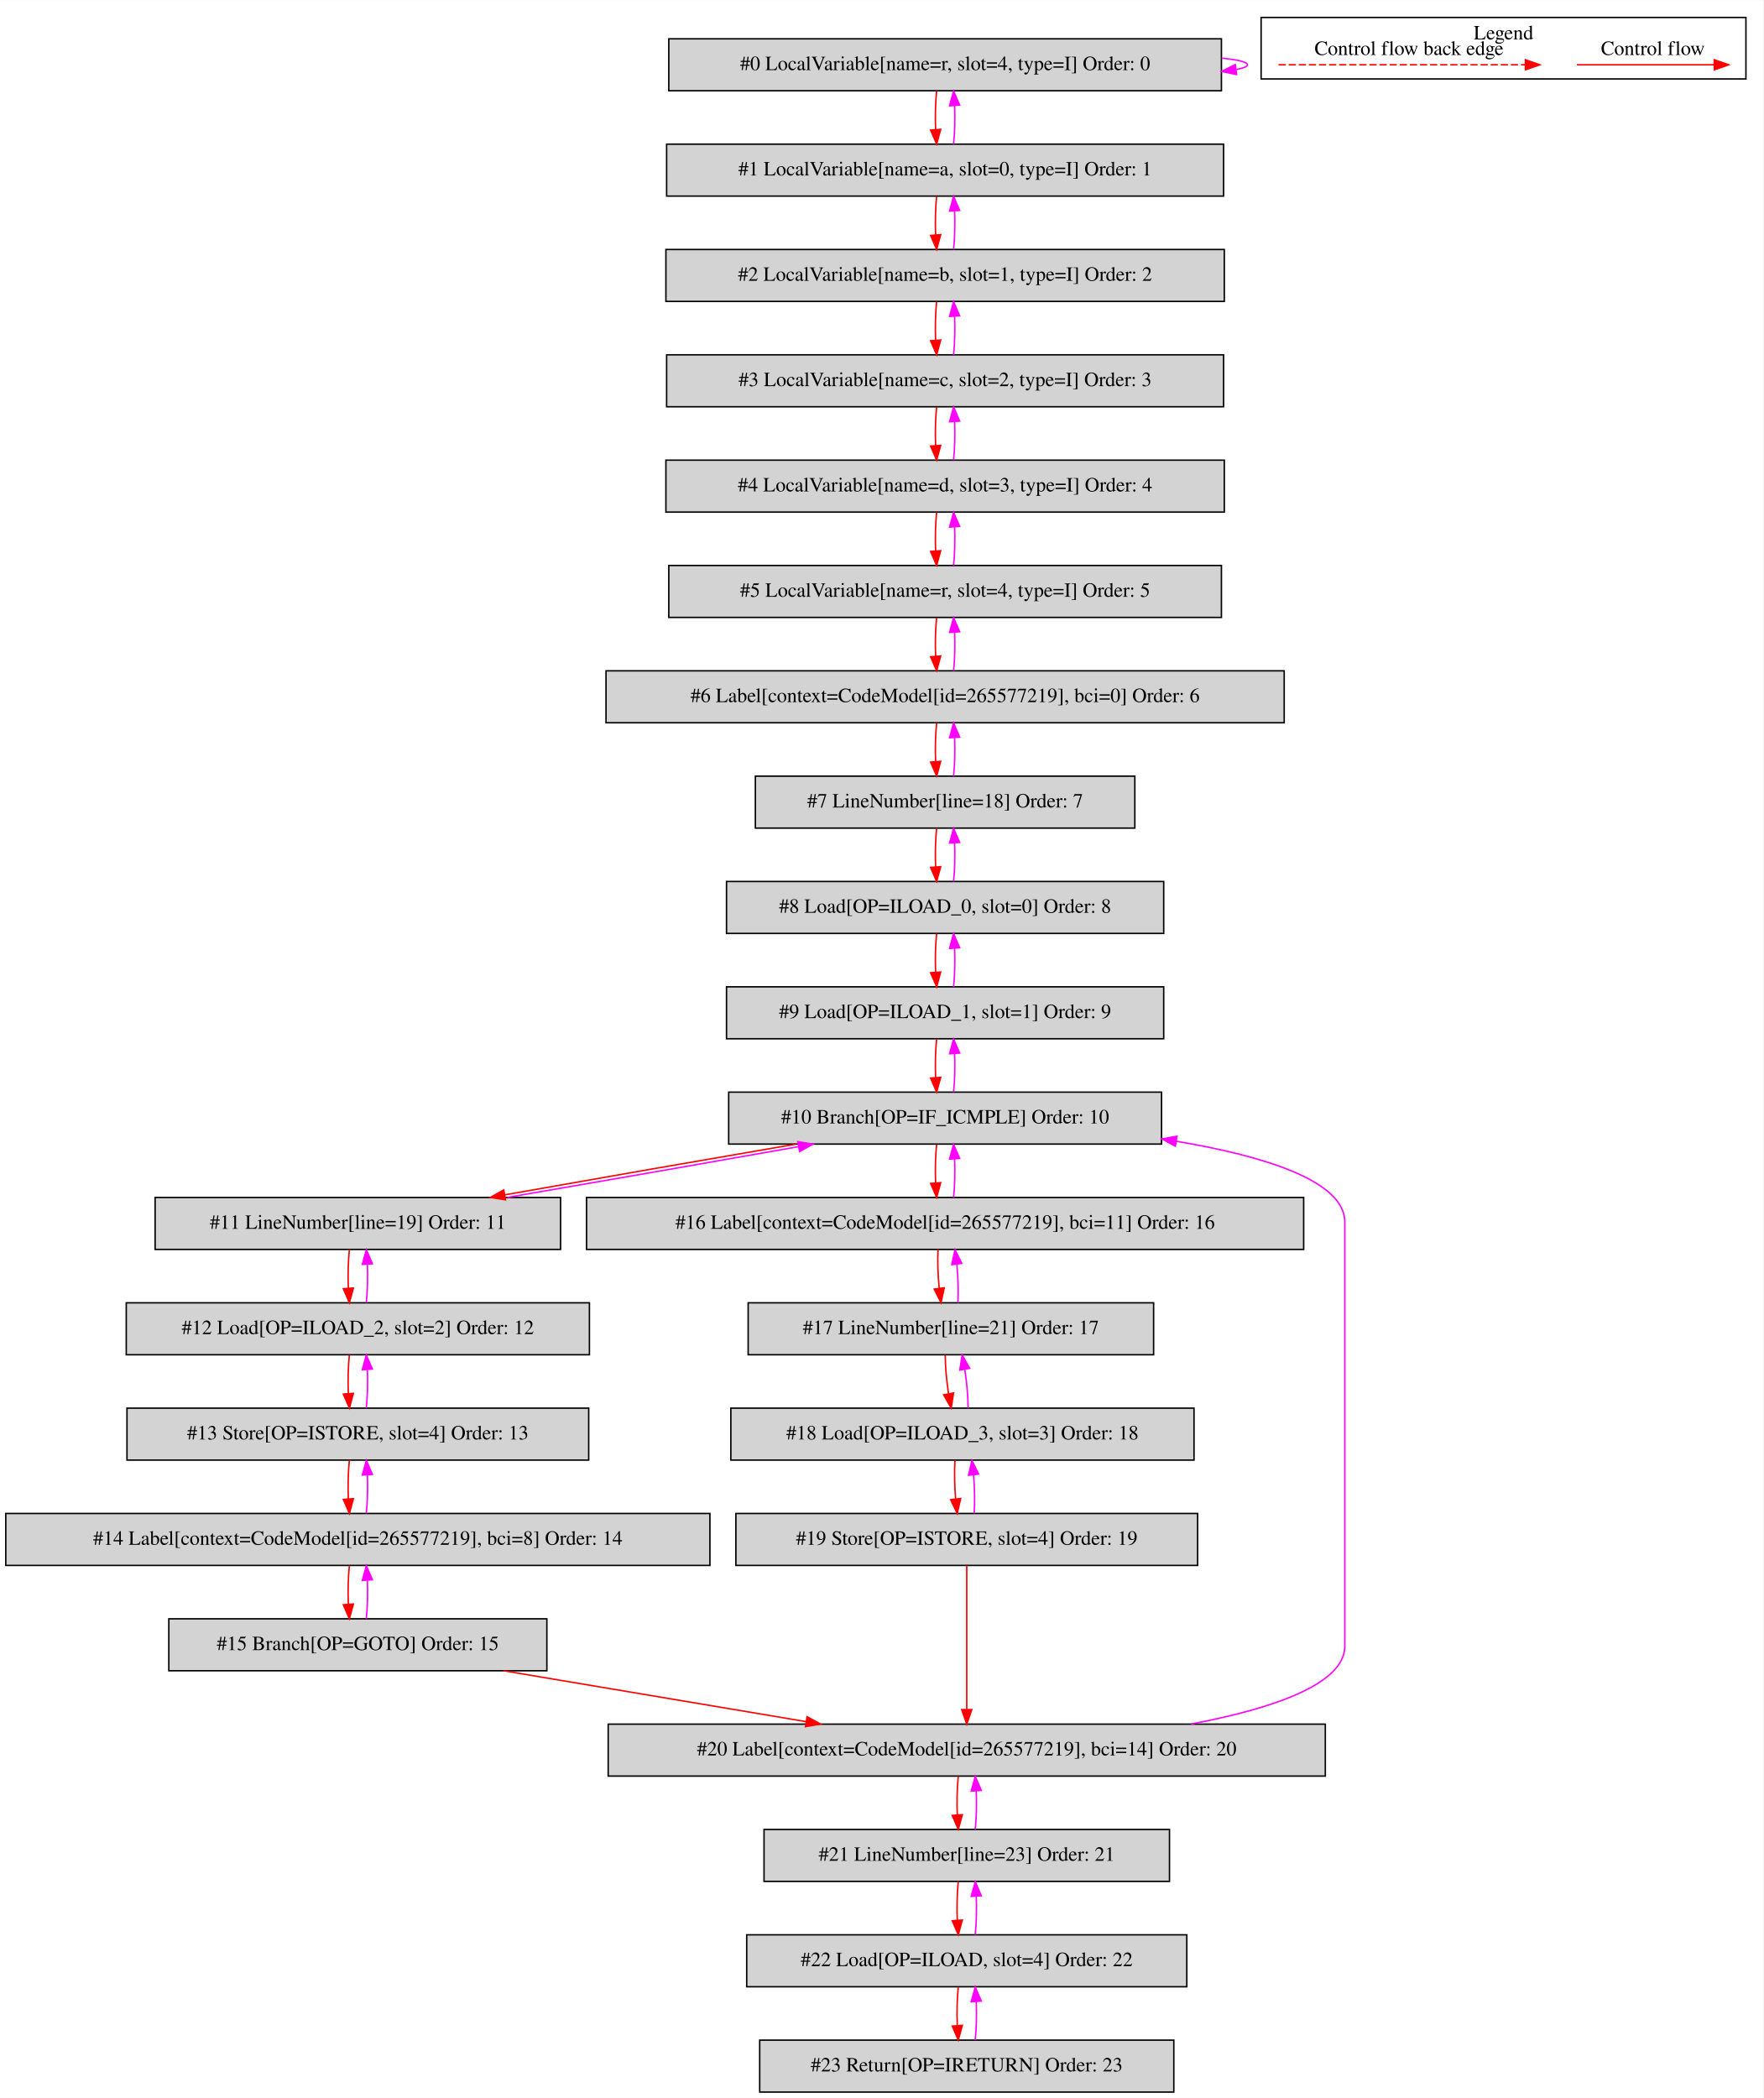
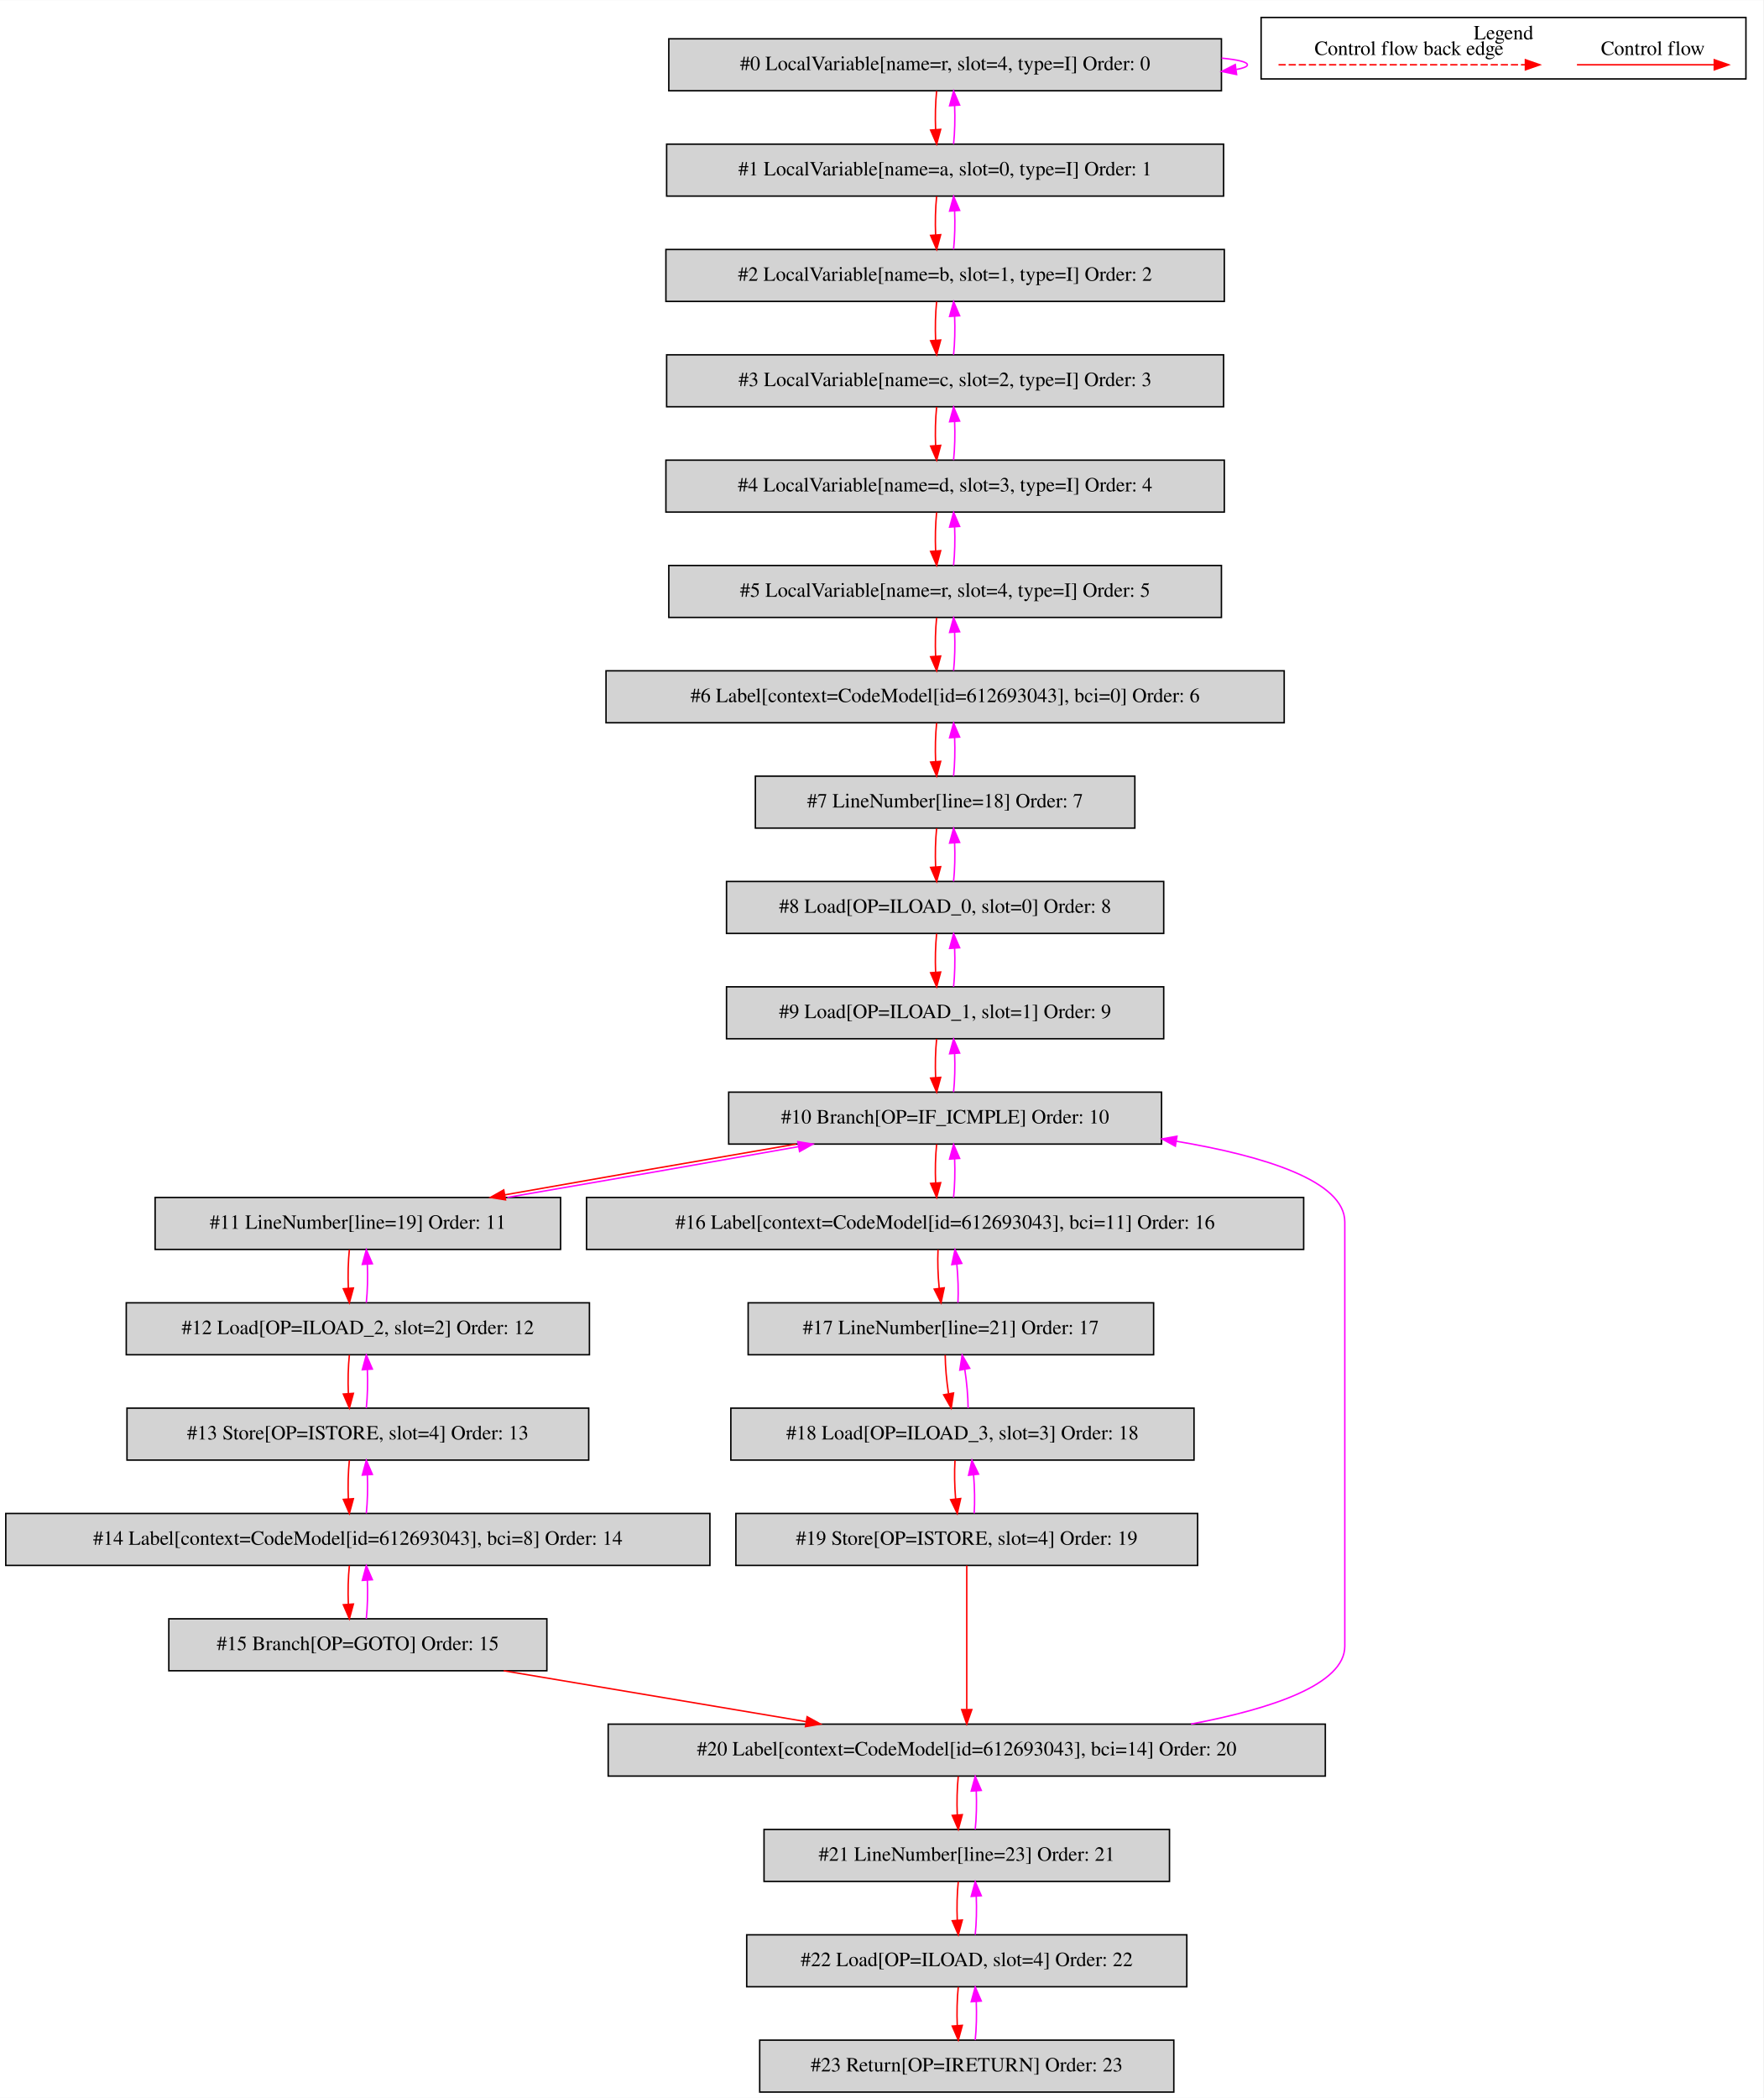
<svg xmlns="http://www.w3.org/2000/svg" width="1222pt" height="1454pt" viewBox="0.00 0.00 1222.00 1453.80">
  <g id="graph0" class="graph" transform="scale(1 1) rotate(0) translate(4 1449.8)">
    <polygon fill="white" stroke="transparent" points="-4,4 -4,-1449.8 1218,-1449.8 1218,4 -4,4" />
    <g id="clust1" class="cluster">
      <polygon fill="none" stroke="black" points="870,-1395.2 870,-1437.8 1206,-1437.8 1206,-1395.2 870,-1395.2" />
      <text text-anchor="middle" x="1038" y="-1422.6" font-family="Times,serif" font-size="14.00">Legend</text>
    </g>
    <g id="node1" class="node">
      <polygon fill="lightgrey" stroke="black" points="842.5,-1423 459.5,-1423 459.5,-1387 842.5,-1387 842.5,-1423" />
      <text text-anchor="middle" x="651" y="-1401.3" font-family="Times,serif" font-size="14.00">#0 LocalVariable[name=r, slot=4, type=I] Order: 0</text>
    </g>
    <g id="edge1" class="edge">
      <path fill="none" stroke="fuchsia" d="M842.64,-1409.61C853.82,-1408.51 860.5,-1406.97 860.5,-1405 860.5,-1403.74 857.76,-1402.65 852.85,-1401.75" />
      <polygon fill="fuchsia" stroke="fuchsia" points="853.02,-1398.24 842.64,-1400.39 852.09,-1405.18 853.02,-1398.24" />
    </g>
    <g id="node2" class="node">
      <polygon fill="lightgrey" stroke="black" points="844,-1350 458,-1350 458,-1314 844,-1314 844,-1350" />
      <text text-anchor="middle" x="651" y="-1328.3" font-family="Times,serif" font-size="14.00">#1 LocalVariable[name=a, slot=0, type=I] Order: 1</text>
    </g>
    <g id="edge2" class="edge">
      <path fill="none" stroke="red" d="M645.12,-1386.81C644.28,-1378.79 644.05,-1369.05 644.42,-1360.07" />
      <polygon fill="red" stroke="red" points="647.92,-1360.25 645.14,-1350.03 640.94,-1359.75 647.92,-1360.25" />
    </g>
    <g id="edge3" class="edge">
      <path fill="none" stroke="fuchsia" d="M656.86,-1350.03C657.71,-1358.03 657.95,-1367.77 657.59,-1376.75" />
      <polygon fill="fuchsia" stroke="fuchsia" points="654.09,-1376.59 656.88,-1386.81 661.07,-1377.08 654.09,-1376.59" />
    </g>
    <g id="node3" class="node">
      <polygon fill="lightgrey" stroke="black" points="844.5,-1277 457.5,-1277 457.5,-1241 844.5,-1241 844.5,-1277" />
      <text text-anchor="middle" x="651" y="-1255.3" font-family="Times,serif" font-size="14.00">#2 LocalVariable[name=b, slot=1, type=I] Order: 2</text>
    </g>
    <g id="edge4" class="edge">
      <path fill="none" stroke="red" d="M645.12,-1313.81C644.28,-1305.79 644.05,-1296.05 644.42,-1287.07" />
      <polygon fill="red" stroke="red" points="647.92,-1287.25 645.14,-1277.03 640.94,-1286.75 647.92,-1287.25" />
    </g>
    <g id="edge5" class="edge">
      <path fill="none" stroke="fuchsia" d="M656.86,-1277.03C657.71,-1285.03 657.95,-1294.77 657.59,-1303.75" />
      <polygon fill="fuchsia" stroke="fuchsia" points="654.09,-1303.59 656.88,-1313.81 661.07,-1304.08 654.09,-1303.59" />
    </g>
    <g id="node4" class="node">
      <polygon fill="lightgrey" stroke="black" points="844,-1204 458,-1204 458,-1168 844,-1168 844,-1204" />
      <text text-anchor="middle" x="651" y="-1182.3" font-family="Times,serif" font-size="14.00">#3 LocalVariable[name=c, slot=2, type=I] Order: 3</text>
    </g>
    <g id="edge6" class="edge">
      <path fill="none" stroke="red" d="M645.12,-1240.81C644.28,-1232.79 644.05,-1223.05 644.42,-1214.07" />
      <polygon fill="red" stroke="red" points="647.92,-1214.25 645.14,-1204.03 640.94,-1213.75 647.92,-1214.25" />
    </g>
    <g id="edge7" class="edge">
      <path fill="none" stroke="fuchsia" d="M656.86,-1204.03C657.71,-1212.03 657.95,-1221.77 657.59,-1230.75" />
      <polygon fill="fuchsia" stroke="fuchsia" points="654.09,-1230.59 656.88,-1240.81 661.07,-1231.08 654.09,-1230.59" />
    </g>
    <g id="node5" class="node">
      <polygon fill="lightgrey" stroke="black" points="844.5,-1131 457.5,-1131 457.5,-1095 844.5,-1095 844.5,-1131" />
      <text text-anchor="middle" x="651" y="-1109.3" font-family="Times,serif" font-size="14.00">#4 LocalVariable[name=d, slot=3, type=I] Order: 4</text>
    </g>
    <g id="edge8" class="edge">
      <path fill="none" stroke="red" d="M645.12,-1167.81C644.28,-1159.79 644.05,-1150.05 644.42,-1141.07" />
      <polygon fill="red" stroke="red" points="647.92,-1141.25 645.14,-1131.03 640.94,-1140.75 647.92,-1141.25" />
    </g>
    <g id="edge9" class="edge">
      <path fill="none" stroke="fuchsia" d="M656.86,-1131.03C657.71,-1139.03 657.95,-1148.77 657.59,-1157.75" />
      <polygon fill="fuchsia" stroke="fuchsia" points="654.09,-1157.59 656.88,-1167.81 661.07,-1158.08 654.09,-1157.59" />
    </g>
    <g id="node6" class="node">
      <polygon fill="lightgrey" stroke="black" points="842.5,-1058 459.5,-1058 459.5,-1022 842.5,-1022 842.5,-1058" />
      <text text-anchor="middle" x="651" y="-1036.3" font-family="Times,serif" font-size="14.00">#5 LocalVariable[name=r, slot=4, type=I] Order: 5</text>
    </g>
    <g id="edge10" class="edge">
      <path fill="none" stroke="red" d="M645.12,-1094.81C644.28,-1086.79 644.05,-1077.05 644.42,-1068.07" />
      <polygon fill="red" stroke="red" points="647.92,-1068.25 645.14,-1058.03 640.94,-1067.75 647.92,-1068.25" />
    </g>
    <g id="edge11" class="edge">
      <path fill="none" stroke="fuchsia" d="M656.86,-1058.03C657.71,-1066.03 657.95,-1075.77 657.59,-1084.75" />
      <polygon fill="fuchsia" stroke="fuchsia" points="654.09,-1084.59 656.88,-1094.81 661.07,-1085.08 654.09,-1084.59" />
    </g>
    <g id="node7" class="node">
      <polygon fill="lightgrey" stroke="black" points="886,-985 416,-985 416,-949 886,-949 886,-985" />
-       <text text-anchor="middle" x="651" y="-963.3" font-family="Times,serif" font-size="14.00">#6 Label[context=CodeModel[id=265577219], bci=0] Order: 6</text>
+       <text text-anchor="middle" x="651" y="-963.3" font-family="Times,serif" font-size="14.00">#6 Label[context=CodeModel[id=612693043], bci=0] Order: 6</text>
    </g>
    <g id="edge12" class="edge">
      <path fill="none" stroke="red" d="M645.12,-1021.81C644.28,-1013.79 644.05,-1004.05 644.42,-995.07" />
      <polygon fill="red" stroke="red" points="647.92,-995.25 645.14,-985.03 640.94,-994.75 647.92,-995.25" />
    </g>
    <g id="edge13" class="edge">
      <path fill="none" stroke="fuchsia" d="M656.86,-985.03C657.71,-993.03 657.95,-1002.77 657.59,-1011.75" />
      <polygon fill="fuchsia" stroke="fuchsia" points="654.09,-1011.59 656.88,-1021.81 661.07,-1012.08 654.09,-1011.59" />
    </g>
    <g id="node8" class="node">
      <polygon fill="lightgrey" stroke="black" points="782.5,-912 519.5,-912 519.5,-876 782.5,-876 782.5,-912" />
      <text text-anchor="middle" x="651" y="-890.3" font-family="Times,serif" font-size="14.00">#7 LineNumber[line=18] Order: 7</text>
    </g>
    <g id="edge14" class="edge">
      <path fill="none" stroke="red" d="M645.12,-948.81C644.28,-940.79 644.05,-931.05 644.42,-922.07" />
      <polygon fill="red" stroke="red" points="647.92,-922.25 645.14,-912.03 640.94,-921.75 647.92,-922.25" />
    </g>
    <g id="edge15" class="edge">
      <path fill="none" stroke="fuchsia" d="M656.86,-912.03C657.71,-920.03 657.95,-929.77 657.59,-938.75" />
      <polygon fill="fuchsia" stroke="fuchsia" points="654.09,-938.59 656.88,-948.81 661.07,-939.08 654.09,-938.59" />
    </g>
    <g id="node9" class="node">
      <polygon fill="lightgrey" stroke="black" points="802.5,-839 499.5,-839 499.5,-803 802.5,-803 802.5,-839" />
      <text text-anchor="middle" x="651" y="-817.3" font-family="Times,serif" font-size="14.00">#8 Load[OP=ILOAD_0, slot=0] Order: 8</text>
    </g>
    <g id="edge16" class="edge">
      <path fill="none" stroke="red" d="M645.12,-875.81C644.28,-867.79 644.05,-858.05 644.42,-849.07" />
      <polygon fill="red" stroke="red" points="647.92,-849.25 645.14,-839.03 640.94,-848.75 647.92,-849.25" />
    </g>
    <g id="edge17" class="edge">
      <path fill="none" stroke="fuchsia" d="M656.86,-839.03C657.71,-847.03 657.95,-856.77 657.59,-865.75" />
      <polygon fill="fuchsia" stroke="fuchsia" points="654.09,-865.59 656.88,-875.81 661.07,-866.08 654.09,-865.59" />
    </g>
    <g id="node10" class="node">
      <polygon fill="lightgrey" stroke="black" points="802.5,-766 499.5,-766 499.5,-730 802.5,-730 802.5,-766" />
      <text text-anchor="middle" x="651" y="-744.3" font-family="Times,serif" font-size="14.00">#9 Load[OP=ILOAD_1, slot=1] Order: 9</text>
    </g>
    <g id="edge18" class="edge">
      <path fill="none" stroke="red" d="M645.12,-802.81C644.28,-794.79 644.05,-785.05 644.42,-776.07" />
      <polygon fill="red" stroke="red" points="647.92,-776.25 645.14,-766.03 640.94,-775.75 647.92,-776.25" />
    </g>
    <g id="edge19" class="edge">
      <path fill="none" stroke="fuchsia" d="M656.86,-766.03C657.71,-774.03 657.95,-783.77 657.59,-792.75" />
      <polygon fill="fuchsia" stroke="fuchsia" points="654.09,-792.59 656.88,-802.81 661.07,-793.08 654.09,-792.59" />
    </g>
    <g id="node11" class="node">
      <polygon fill="lightgrey" stroke="black" points="801,-693 501,-693 501,-657 801,-657 801,-693" />
      <text text-anchor="middle" x="651" y="-671.3" font-family="Times,serif" font-size="14.00">#10 Branch[OP=IF_ICMPLE] Order: 10</text>
    </g>
    <g id="edge20" class="edge">
      <path fill="none" stroke="red" d="M645.12,-729.81C644.28,-721.79 644.05,-712.05 644.42,-703.07" />
      <polygon fill="red" stroke="red" points="647.92,-703.25 645.14,-693.03 640.94,-702.75 647.92,-703.25" />
    </g>
    <g id="edge21" class="edge">
      <path fill="none" stroke="fuchsia" d="M656.86,-693.03C657.71,-701.03 657.95,-710.77 657.59,-719.75" />
      <polygon fill="fuchsia" stroke="fuchsia" points="654.09,-719.59 656.88,-729.81 661.07,-720.08 654.09,-719.59" />
    </g>
    <g id="node12" class="node">
      <polygon fill="lightgrey" stroke="black" points="384.5,-620 103.5,-620 103.5,-584 384.5,-584 384.5,-620" />
      <text text-anchor="middle" x="244" y="-598.3" font-family="Times,serif" font-size="14.00">#11 LineNumber[line=19] Order: 11</text>
    </g>
    <g id="edge22" class="edge">
      <path fill="none" stroke="red" d="M547.65,-656.99C485.83,-646.4 407.6,-632.77 346.01,-621.85" />
      <polygon fill="red" stroke="red" points="346.34,-618.35 335.88,-620.05 345.12,-625.25 346.34,-618.35" />
    </g>
    <g id="node17" class="node">
      <polygon fill="lightgrey" stroke="black" points="899.5,-620 402.5,-620 402.5,-584 899.5,-584 899.5,-620" />
-       <text text-anchor="middle" x="651" y="-598.3" font-family="Times,serif" font-size="14.00">#16 Label[context=CodeModel[id=265577219], bci=11] Order: 16</text>
+       <text text-anchor="middle" x="651" y="-598.3" font-family="Times,serif" font-size="14.00">#16 Label[context=CodeModel[id=612693043], bci=11] Order: 16</text>
    </g>
    <g id="edge32" class="edge">
      <path fill="none" stroke="red" d="M645.12,-656.81C644.28,-648.79 644.05,-639.05 644.42,-630.07" />
      <polygon fill="red" stroke="red" points="647.92,-630.25 645.14,-620.03 640.94,-629.75 647.92,-630.25" />
    </g>
    <g id="edge23" class="edge">
      <path fill="none" stroke="fuchsia" d="M347.61,-620.05C409.49,-630.65 487.71,-644.29 549.26,-655.2" />
      <polygon fill="fuchsia" stroke="fuchsia" points="548.91,-658.69 559.37,-656.99 550.14,-651.8 548.91,-658.69" />
    </g>
    <g id="node13" class="node">
      <polygon fill="lightgrey" stroke="black" points="404.5,-547 83.5,-547 83.5,-511 404.5,-511 404.5,-547" />
      <text text-anchor="middle" x="244" y="-525.3" font-family="Times,serif" font-size="14.00">#12 Load[OP=ILOAD_2, slot=2] Order: 12</text>
    </g>
    <g id="edge24" class="edge">
      <path fill="none" stroke="red" d="M238.12,-583.81C237.28,-575.79 237.05,-566.05 237.42,-557.07" />
      <polygon fill="red" stroke="red" points="240.92,-557.25 238.14,-547.03 233.94,-556.75 240.92,-557.25" />
    </g>
    <g id="edge25" class="edge">
      <path fill="none" stroke="fuchsia" d="M249.86,-547.03C250.71,-555.03 250.95,-564.77 250.59,-573.75" />
      <polygon fill="fuchsia" stroke="fuchsia" points="247.09,-573.59 249.88,-583.81 254.07,-574.08 247.09,-573.59" />
    </g>
    <g id="node14" class="node">
      <polygon fill="lightgrey" stroke="black" points="404,-474 84,-474 84,-438 404,-438 404,-474" />
      <text text-anchor="middle" x="244" y="-452.3" font-family="Times,serif" font-size="14.00">#13 Store[OP=ISTORE, slot=4] Order: 13</text>
    </g>
    <g id="edge26" class="edge">
      <path fill="none" stroke="red" d="M238.12,-510.81C237.28,-502.79 237.05,-493.05 237.42,-484.07" />
      <polygon fill="red" stroke="red" points="240.92,-484.25 238.14,-474.03 233.94,-483.75 240.92,-484.25" />
    </g>
    <g id="edge27" class="edge">
      <path fill="none" stroke="fuchsia" d="M249.86,-474.03C250.71,-482.03 250.95,-491.77 250.59,-500.75" />
      <polygon fill="fuchsia" stroke="fuchsia" points="247.09,-500.59 249.88,-510.81 254.07,-501.08 247.09,-500.59" />
    </g>
    <g id="node15" class="node">
      <polygon fill="lightgrey" stroke="black" points="488,-401 0,-401 0,-365 488,-365 488,-401" />
-       <text text-anchor="middle" x="244" y="-379.3" font-family="Times,serif" font-size="14.00">#14 Label[context=CodeModel[id=265577219], bci=8] Order: 14</text>
+       <text text-anchor="middle" x="244" y="-379.3" font-family="Times,serif" font-size="14.00">#14 Label[context=CodeModel[id=612693043], bci=8] Order: 14</text>
    </g>
    <g id="edge28" class="edge">
      <path fill="none" stroke="red" d="M238.12,-437.81C237.28,-429.79 237.05,-420.05 237.42,-411.07" />
      <polygon fill="red" stroke="red" points="240.92,-411.25 238.14,-401.03 233.94,-410.75 240.92,-411.25" />
    </g>
    <g id="edge29" class="edge">
      <path fill="none" stroke="fuchsia" d="M249.86,-401.03C250.71,-409.03 250.95,-418.77 250.59,-427.75" />
      <polygon fill="fuchsia" stroke="fuchsia" points="247.09,-427.59 249.88,-437.81 254.07,-428.08 247.09,-427.59" />
    </g>
    <g id="node16" class="node">
      <polygon fill="lightgrey" stroke="black" points="375,-328 113,-328 113,-292 375,-292 375,-328" />
      <text text-anchor="middle" x="244" y="-306.3" font-family="Times,serif" font-size="14.00">#15 Branch[OP=GOTO] Order: 15</text>
    </g>
    <g id="edge30" class="edge">
      <path fill="none" stroke="red" d="M238.12,-364.81C237.28,-356.79 237.05,-347.05 237.42,-338.07" />
      <polygon fill="red" stroke="red" points="240.92,-338.25 238.14,-328.03 233.94,-337.75 240.92,-338.25" />
    </g>
    <g id="edge31" class="edge">
      <path fill="none" stroke="fuchsia" d="M249.86,-328.03C250.71,-336.03 250.95,-345.77 250.59,-354.75" />
      <polygon fill="fuchsia" stroke="fuchsia" points="247.09,-354.59 249.88,-364.81 254.07,-355.08 247.09,-354.59" />
    </g>
    <g id="node21" class="node">
      <polygon fill="lightgrey" stroke="black" points="914.5,-255 417.5,-255 417.5,-219 914.5,-219 914.5,-255" />
-       <text text-anchor="middle" x="666" y="-233.3" font-family="Times,serif" font-size="14.00">#20 Label[context=CodeModel[id=265577219], bci=14] Order: 20</text>
+       <text text-anchor="middle" x="666" y="-233.3" font-family="Times,serif" font-size="14.00">#20 Label[context=CodeModel[id=612693043], bci=14] Order: 20</text>
    </g>
    <g id="edge40" class="edge">
      <path fill="none" stroke="red" d="M345.08,-291.99C408.28,-281.36 489.74,-267.66 554.77,-256.71" />
      <polygon fill="red" stroke="red" points="555.37,-260.16 564.65,-255.05 554.21,-253.26 555.37,-260.16" />
    </g>
    <g id="edge33" class="edge">
      <path fill="none" stroke="fuchsia" d="M656.86,-620.03C657.71,-628.03 657.95,-637.77 657.59,-646.75" />
      <polygon fill="fuchsia" stroke="fuchsia" points="654.09,-646.59 656.88,-656.81 661.07,-647.08 654.09,-646.59" />
    </g>
    <g id="node18" class="node">
      <polygon fill="lightgrey" stroke="black" points="795.5,-547 514.5,-547 514.5,-511 795.5,-511 795.5,-547" />
      <text text-anchor="middle" x="655" y="-525.3" font-family="Times,serif" font-size="14.00">#17 LineNumber[line=21] Order: 17</text>
    </g>
    <g id="edge34" class="edge">
      <path fill="none" stroke="red" d="M646.09,-583.81C645.7,-575.79 646.02,-566.05 646.9,-557.07" />
      <polygon fill="red" stroke="red" points="650.38,-557.39 648.18,-547.03 643.44,-556.5 650.38,-557.39" />
    </g>
    <g id="edge35" class="edge">
      <path fill="none" stroke="fuchsia" d="M659.9,-547.03C660.3,-555.03 659.99,-564.77 659.12,-573.75" />
      <polygon fill="fuchsia" stroke="fuchsia" points="655.63,-573.45 657.85,-583.81 662.57,-574.33 655.63,-573.45" />
    </g>
    <g id="node19" class="node">
      <polygon fill="lightgrey" stroke="black" points="823.5,-474 502.5,-474 502.5,-438 823.5,-438 823.5,-474" />
      <text text-anchor="middle" x="663" y="-452.3" font-family="Times,serif" font-size="14.00">#18 Load[OP=ILOAD_3, slot=3] Order: 18</text>
    </g>
    <g id="edge36" class="edge">
      <path fill="none" stroke="red" d="M651.06,-510.81C651.12,-502.79 651.99,-493.05 653.37,-484.07" />
      <polygon fill="red" stroke="red" points="656.85,-484.5 655.22,-474.03 649.97,-483.23 656.85,-484.5" />
    </g>
    <g id="edge37" class="edge">
      <path fill="none" stroke="fuchsia" d="M666.94,-474.03C666.89,-482.03 666.03,-491.77 664.66,-500.75" />
      <polygon fill="fuchsia" stroke="fuchsia" points="661.17,-500.35 662.81,-510.81 668.06,-501.61 661.17,-500.35" />
    </g>
    <g id="node20" class="node">
      <polygon fill="lightgrey" stroke="black" points="826,-401 506,-401 506,-365 826,-365 826,-401" />
      <text text-anchor="middle" x="666" y="-379.3" font-family="Times,serif" font-size="14.00">#19 Store[OP=ISTORE, slot=4] Order: 19</text>
    </g>
    <g id="edge38" class="edge">
      <path fill="none" stroke="red" d="M657.85,-437.81C657.35,-429.79 657.53,-420.05 658.28,-411.07" />
      <polygon fill="red" stroke="red" points="661.77,-411.36 659.42,-401.03 654.81,-410.57 661.77,-411.36" />
    </g>
    <g id="edge39" class="edge">
      <path fill="none" stroke="fuchsia" d="M671.14,-401.03C671.65,-409.03 671.48,-418.77 670.74,-427.75" />
      <polygon fill="fuchsia" stroke="fuchsia" points="667.24,-427.48 669.6,-437.81 674.2,-428.27 667.24,-427.48" />
    </g>
    <g id="edge41" class="edge">
      <path fill="none" stroke="red" d="M666,-364.92C666,-340.34 666,-294.75 666,-265.43" />
      <polygon fill="red" stroke="red" points="669.5,-265.06 666,-255.06 662.5,-265.06 669.5,-265.06" />
    </g>
    <g id="edge42" class="edge">
      <path fill="none" stroke="fuchsia" d="M821.43,-255.07C877.85,-265.72 928,-282.61 928,-309 928,-603 928,-603 928,-603 928,-631.45 872.47,-648.66 811.14,-658.99" />
      <polygon fill="fuchsia" stroke="fuchsia" points="810.57,-655.53 801.25,-660.59 811.69,-662.44 810.57,-655.53" />
    </g>
    <g id="node22" class="node">
      <polygon fill="lightgrey" stroke="black" points="806.5,-182 525.5,-182 525.5,-146 806.5,-146 806.5,-182" />
      <text text-anchor="middle" x="666" y="-160.3" font-family="Times,serif" font-size="14.00">#21 LineNumber[line=23] Order: 21</text>
    </g>
    <g id="edge43" class="edge">
      <path fill="none" stroke="red" d="M660.12,-218.81C659.28,-210.79 659.05,-201.05 659.42,-192.07" />
      <polygon fill="red" stroke="red" points="662.92,-192.25 660.14,-182.03 655.94,-191.75 662.92,-192.25" />
    </g>
    <g id="edge44" class="edge">
      <path fill="none" stroke="fuchsia" d="M671.86,-182.03C672.71,-190.03 672.95,-199.77 672.59,-208.75" />
      <polygon fill="fuchsia" stroke="fuchsia" points="669.09,-208.59 671.88,-218.81 676.07,-209.08 669.09,-208.59" />
    </g>
    <g id="node23" class="node">
      <polygon fill="lightgrey" stroke="black" points="818.5,-109 513.5,-109 513.5,-73 818.5,-73 818.5,-109" />
      <text text-anchor="middle" x="666" y="-87.3" font-family="Times,serif" font-size="14.00">#22 Load[OP=ILOAD, slot=4] Order: 22</text>
    </g>
    <g id="edge45" class="edge">
      <path fill="none" stroke="red" d="M660.12,-145.81C659.28,-137.79 659.05,-128.05 659.42,-119.07" />
      <polygon fill="red" stroke="red" points="662.92,-119.25 660.14,-109.03 655.94,-118.75 662.92,-119.25" />
    </g>
    <g id="edge46" class="edge">
      <path fill="none" stroke="fuchsia" d="M671.86,-109.03C672.71,-117.03 672.95,-126.77 672.59,-135.75" />
      <polygon fill="fuchsia" stroke="fuchsia" points="669.09,-135.59 671.88,-145.81 676.07,-136.08 669.09,-135.59" />
    </g>
    <g id="node24" class="node">
      <polygon fill="lightgrey" stroke="black" points="809.5,-36 522.5,-36 522.5,0 809.5,0 809.5,-36" />
      <text text-anchor="middle" x="666" y="-14.3" font-family="Times,serif" font-size="14.00">#23 Return[OP=IRETURN] Order: 23</text>
    </g>
    <g id="edge47" class="edge">
      <path fill="none" stroke="red" d="M660.12,-72.81C659.28,-64.79 659.05,-55.05 659.42,-46.07" />
      <polygon fill="red" stroke="red" points="662.92,-46.25 660.14,-36.03 655.94,-45.75 662.92,-46.25" />
    </g>
    <g id="edge48" class="edge">
      <path fill="none" stroke="fuchsia" d="M671.86,-36.03C672.71,-44.03 672.95,-53.77 672.59,-62.75" />
      <polygon fill="fuchsia" stroke="fuchsia" points="669.09,-62.59 671.88,-72.81 676.07,-63.08 669.09,-62.59" />
    </g>
    <g id="edge49" class="edge">
      <path fill="none" stroke="red" d="M1088.89,-1405C1100.11,-1405 1158.24,-1405 1183.86,-1405" />
      <polygon fill="red" stroke="red" points="1184.06,-1408.5 1194.06,-1405 1184.06,-1401.5 1184.06,-1408.5" />
      <text text-anchor="middle" x="1141.5" y="-1411.8" font-family="Times,serif" font-size="14.00">Control flow</text>
    </g>
    <g id="edge50" class="edge">
      <path fill="none" stroke="red" stroke-dasharray="5,2" d="M882.08,-1405C899.05,-1405 1015.21,-1405 1053.08,-1405" />
      <polygon fill="red" stroke="red" points="1053.17,-1408.5 1063.17,-1405 1053.17,-1401.5 1053.17,-1408.5" />
      <text text-anchor="middle" x="972.5" y="-1411.8" font-family="Times,serif" font-size="14.00">Control flow back edge</text>
    </g>
  </g>
</svg>
